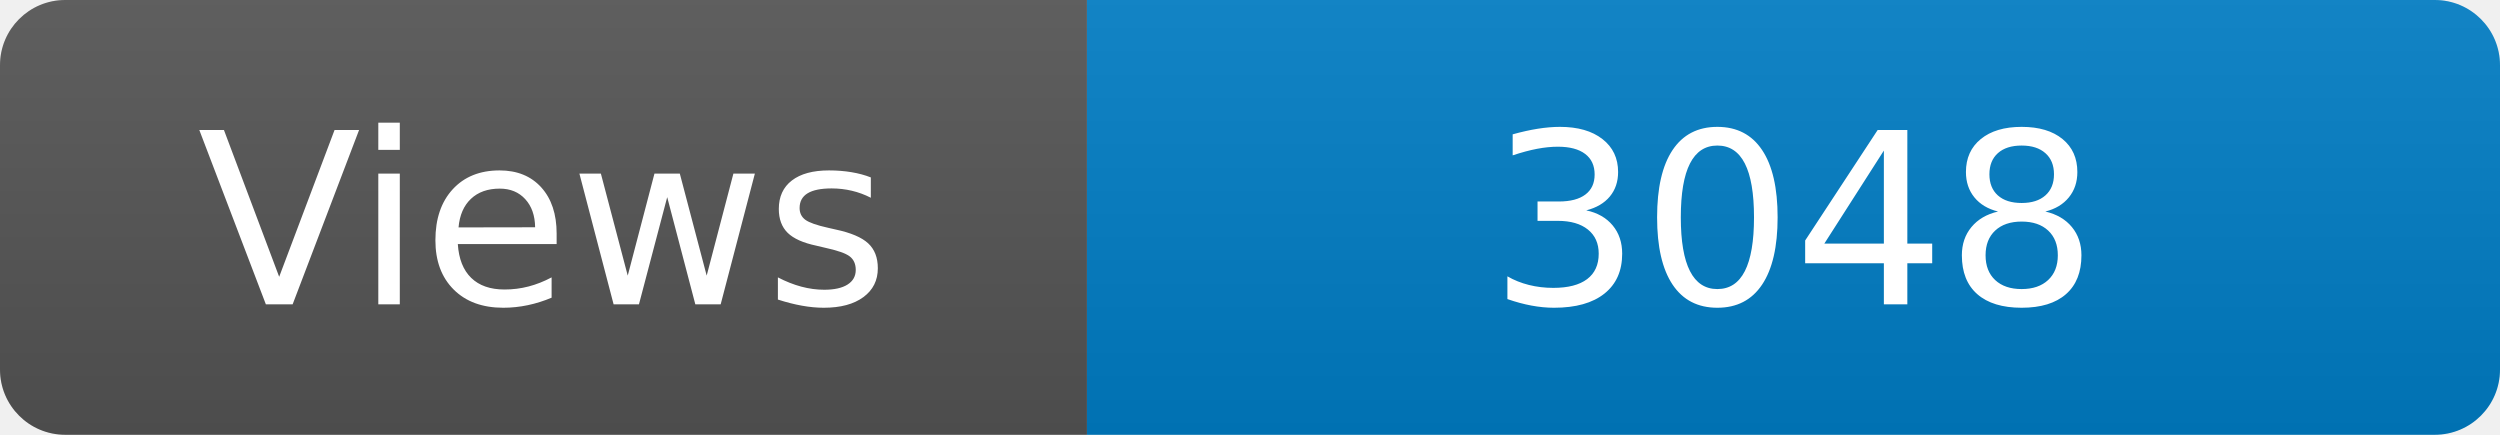
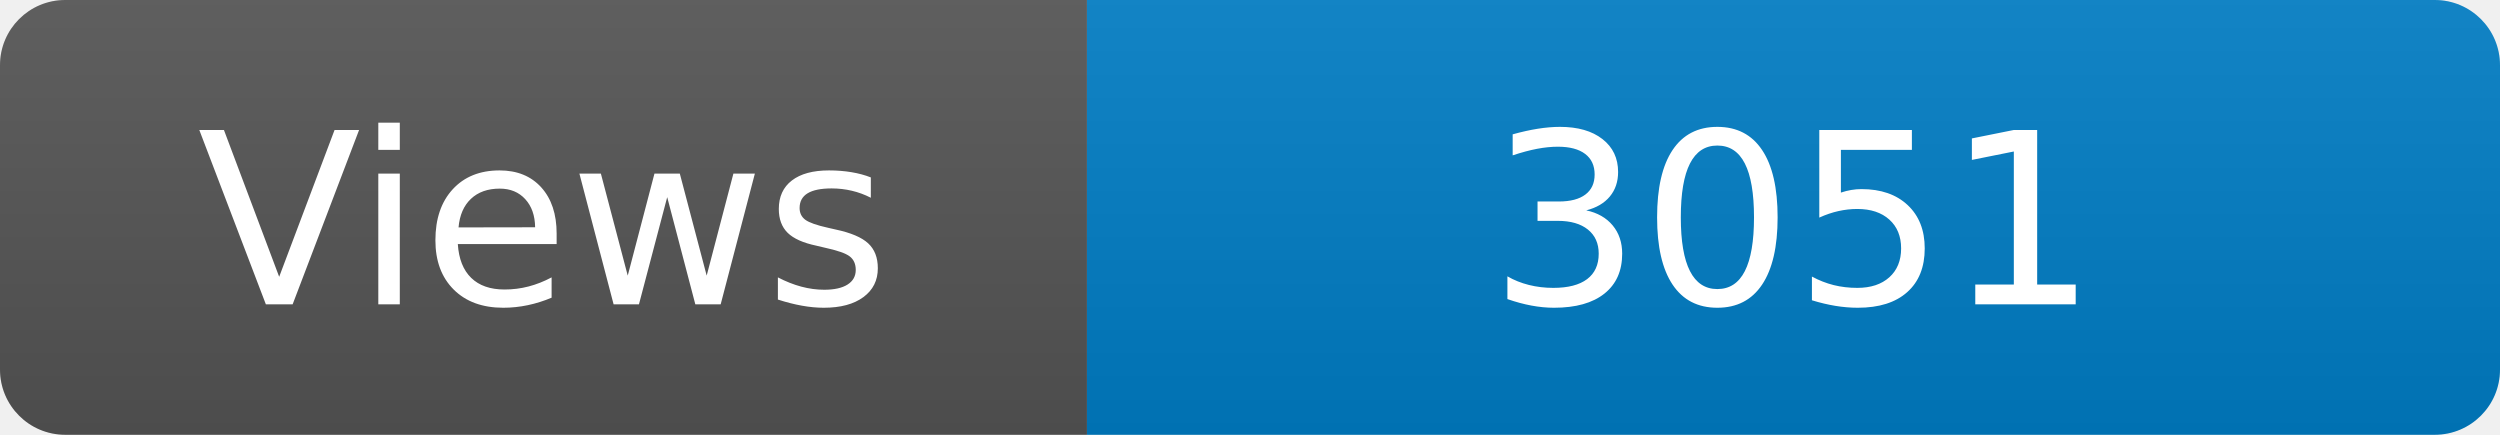
<svg xmlns="http://www.w3.org/2000/svg" width="115" height="20" role="img" aria-label="Maintained?: yes">
  <linearGradient id="s" x2="0" y2="100%">
    <stop offset="0" stop-color="#bbb" stop-opacity=".1" />
    <stop offset="1" stop-opacity=".1" />
  </linearGradient>
  <clipPath id="r">
    <rect width="115" height="20" rx="3" fill="#fff" />
  </clipPath>
  <g clip-path="url(#r)">
    <rect width="50" height="20" fill="#555" />
    <rect x="50" width="160" height="20" fill="#007ec6" />
    <rect width="115" height="20" fill="url(#s)" />
  </g>
  <g fill="#fff" text-anchor="middle" font-family="Verdana,Geneva,DejaVu Sans,sans-serif" font-size="110">
    <text x="250" y="140" transform="scale(.1)" fill="#fff">Views</text>
-     <text x="825" y="140" transform="scale(.1)" fill="#fff">3048</text>
+     <text x="825" y="140" transform="scale(.1)" fill="#fff">3051</text>
  </g>
</svg>
